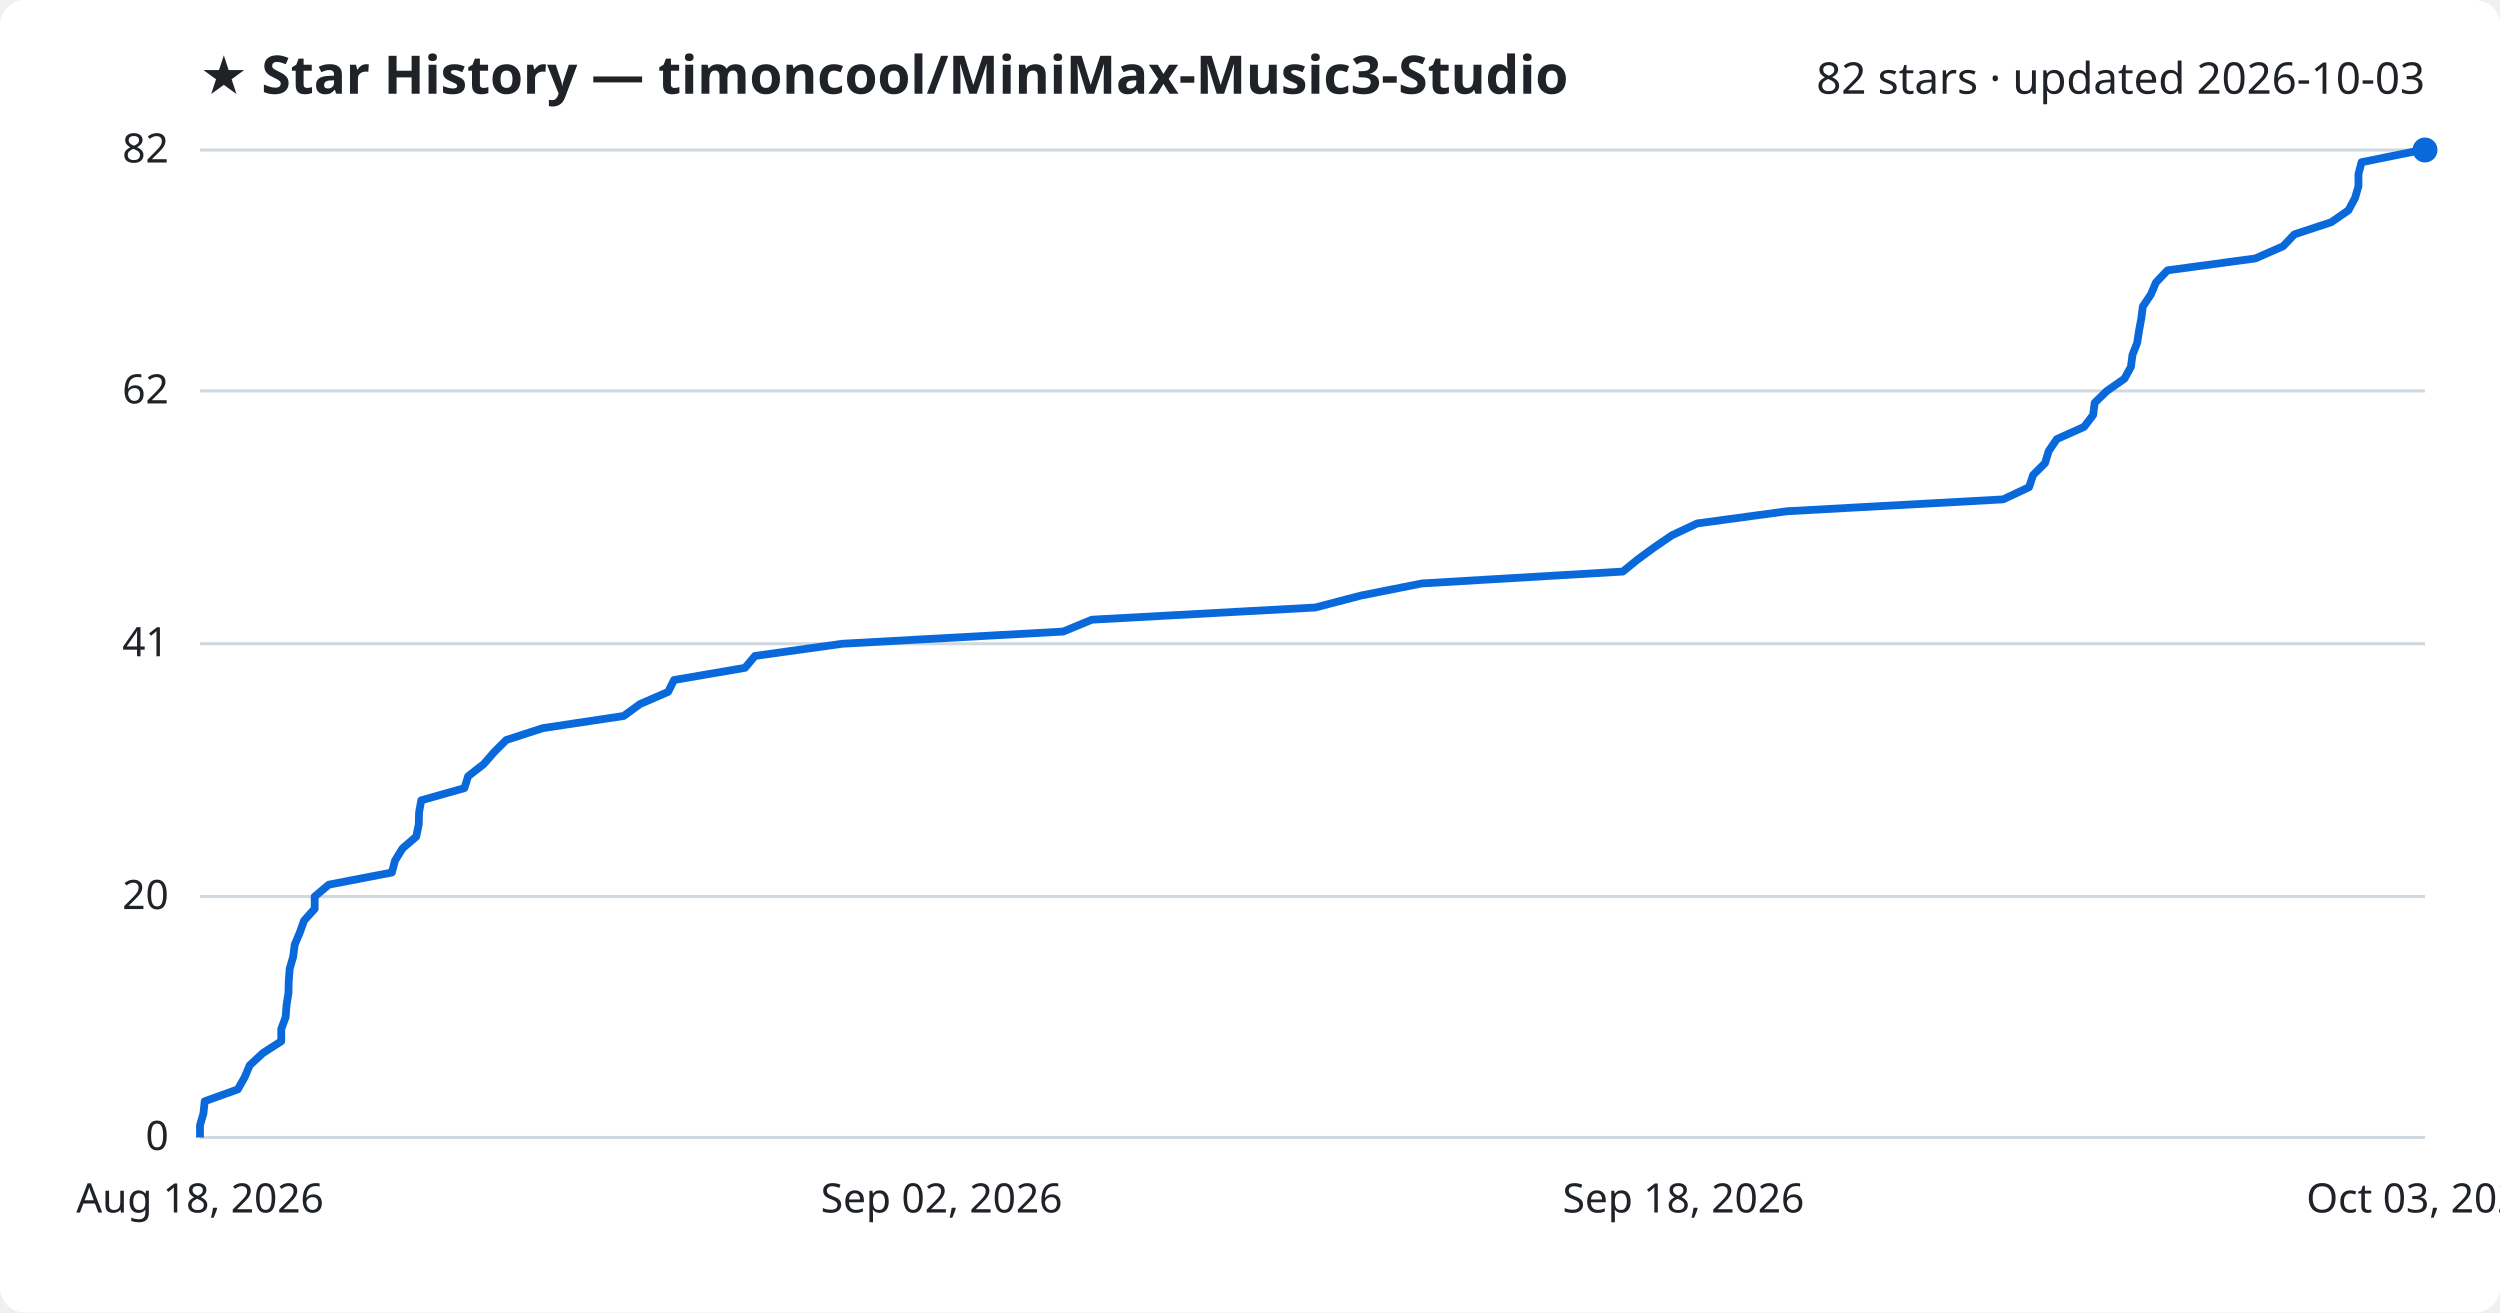
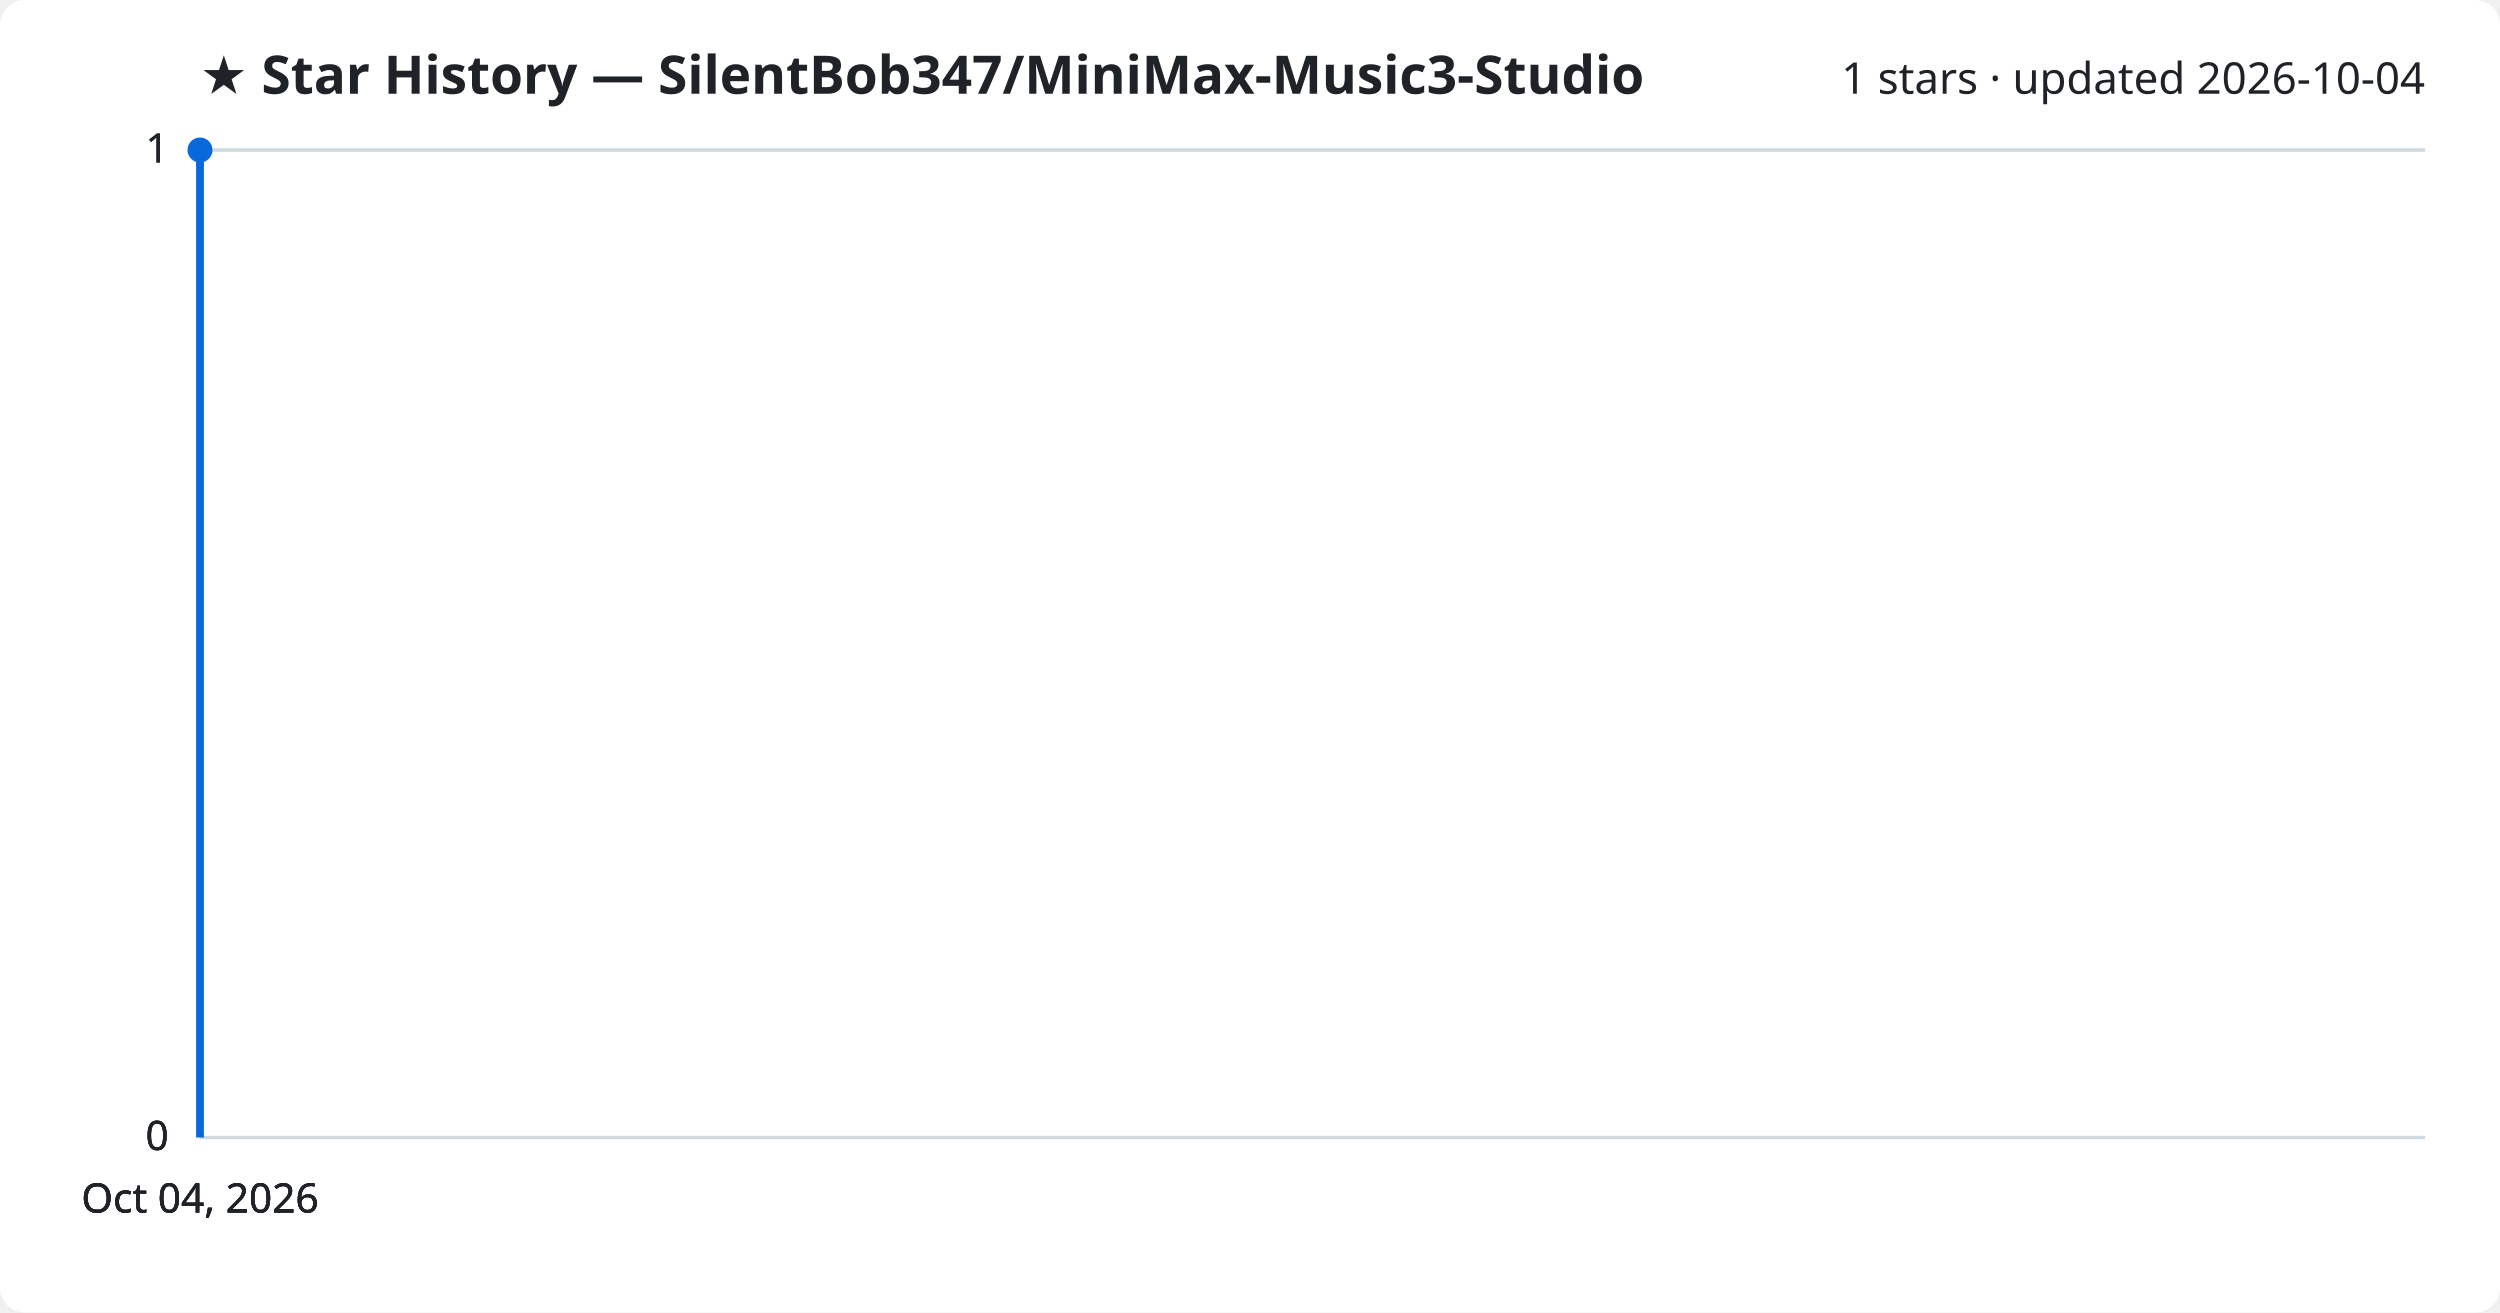
<svg xmlns="http://www.w3.org/2000/svg" viewBox="0 0 800 420" font-family="Segoe UI, sans-serif">
  <rect width="800" height="420" fill="#ffffff" rx="8" />
-   <text x="64" y="30" fill="#1f2328" font-size="17" font-weight="700">★ Star History — timoncool/MiniMax-Music3-Studio</text>
-   <text x="776" y="30" fill="#1f2328" font-size="14" text-anchor="end">82 stars · updated 2026-10-03</text>
+   <text x="64" y="30" fill="#1f2328" font-size="17" font-weight="700">★ Star History — SilentBob347/MiniMax-Music3-Studio</text>
+   <text x="776" y="30" fill="#1f2328" font-size="14" text-anchor="end">1 stars · updated 2026-10-04</text>
  <line x1="64" y1="364.0" x2="776" y2="364.0" stroke="#d1d9e0" stroke-width="1" />
  <text x="54" y="368.0" fill="#1f2328" font-size="13" text-anchor="end">0</text>
-   <line x1="64" y1="286.9" x2="776" y2="286.9" stroke="#d1d9e0" stroke-width="1" />
-   <text x="54" y="290.9" fill="#1f2328" font-size="13" text-anchor="end">20</text>
-   <line x1="64" y1="206.0" x2="776" y2="206.0" stroke="#d1d9e0" stroke-width="1" />
-   <text x="54" y="210.0" fill="#1f2328" font-size="13" text-anchor="end">41</text>
-   <line x1="64" y1="125.1" x2="776" y2="125.1" stroke="#d1d9e0" stroke-width="1" />
-   <text x="54" y="129.1" fill="#1f2328" font-size="13" text-anchor="end">62</text>
+   <line x1="64" y1="364.0" x2="776" y2="364.0" stroke="#d1d9e0" stroke-width="1" />
+   <text x="54" y="368.0" fill="#1f2328" font-size="13" text-anchor="end">0</text>
+   <line x1="64" y1="364.0" x2="776" y2="364.0" stroke="#d1d9e0" stroke-width="1" />
+   <text x="54" y="368.0" fill="#1f2328" font-size="13" text-anchor="end">0</text>
  <line x1="64" y1="48.0" x2="776" y2="48.0" stroke="#d1d9e0" stroke-width="1" />
-   <text x="54" y="52.0" fill="#1f2328" font-size="13" text-anchor="end">82</text>
-   <path d="M64.0,364.0 L64.0,360.1 L65.1,356.3 L65.5,352.4 L76.1,348.6 L78.3,344.7 L79.9,340.9 L84.1,337.0 L90.0,333.2 L90.0,329.3 L91.4,325.5 L91.7,321.6 L92.3,317.8 L92.4,313.9 L92.7,310.0 L93.8,306.2 L94.3,302.3 L95.9,298.5 L97.3,294.6 L100.7,290.8 L100.7,286.9 L105.2,283.1 L125.4,279.2 L126.4,275.4 L128.8,271.5 L133.2,267.7 L134.0,263.8 L134.1,260.0 L134.8,256.1 L148.6,252.2 L149.8,248.4 L154.8,244.5 L158.1,240.7 L162.0,236.8 L173.7,233.0 L199.6,229.1 L204.8,225.3 L213.8,221.4 L215.7,217.6 L238.4,213.7 L241.6,209.9 L269.5,206.0 L340.2,202.1 L349.4,198.3 L420.9,194.4 L435.4,190.6 L455.0,186.7 L519.3,182.9 L524.1,179.0 L529.3,175.2 L535.0,171.3 L543.1,167.5 L571.8,163.6 L641.0,159.8 L649.3,155.9 L650.6,152.0 L654.4,148.2 L655.6,144.3 L658.2,140.5 L666.9,136.6 L669.8,132.8 L670.3,128.9 L674.2,125.1 L679.8,121.2 L681.9,117.4 L682.4,113.5 L683.9,109.7 L684.5,105.8 L685.2,102.0 L685.7,98.1 L688.3,94.2 L689.9,90.4 L693.6,86.5 L721.7,82.7 L730.6,78.8 L734.2,75.0 L746.0,71.1 L751.5,67.3 L753.6,63.4 L754.7,59.6 L754.7,55.7 L755.7,51.9 L775.0,48.0 L776.0,48.0" fill="none" stroke="#0969da" stroke-width="2.5" stroke-linejoin="round" />
-   <circle cx="776.0" cy="48.0" r="4" fill="#0969da" />
-   <text x="64.0" y="388" fill="#1f2328" font-size="13" text-anchor="middle">Aug 18, 2026</text>
-   <text x="301.3" y="388" fill="#1f2328" font-size="13" text-anchor="middle">Sep 02, 2026</text>
-   <text x="538.7" y="388" fill="#1f2328" font-size="13" text-anchor="middle">Sep 18, 2026</text>
-   <text x="776.0" y="388" fill="#1f2328" font-size="13" text-anchor="middle">Oct 03, 2026</text>
+   <text x="54" y="52.0" fill="#1f2328" font-size="13" text-anchor="end">1</text>
+   <line x1="64" y1="48.0" x2="776" y2="48.0" stroke="#d1d9e0" stroke-width="1" />
+   <text x="54" y="52.0" fill="#1f2328" font-size="13" text-anchor="end">1</text>
+   <path d="M64.0,364.0 L64.0,48.0 L64.0,48.0" fill="none" stroke="#0969da" stroke-width="2.5" stroke-linejoin="round" />
+   <circle cx="64.0" cy="48.0" r="4" fill="#0969da" />
+   <text x="64.0" y="388" fill="#1f2328" font-size="13" text-anchor="middle">Oct 04, 2026</text>
+   <text x="64.0" y="388" fill="#1f2328" font-size="13" text-anchor="middle">Oct 04, 2026</text>
+   <text x="64.0" y="388" fill="#1f2328" font-size="13" text-anchor="middle">Oct 04, 2026</text>
+   <text x="64.0" y="388" fill="#1f2328" font-size="13" text-anchor="middle">Oct 04, 2026</text>
</svg>
